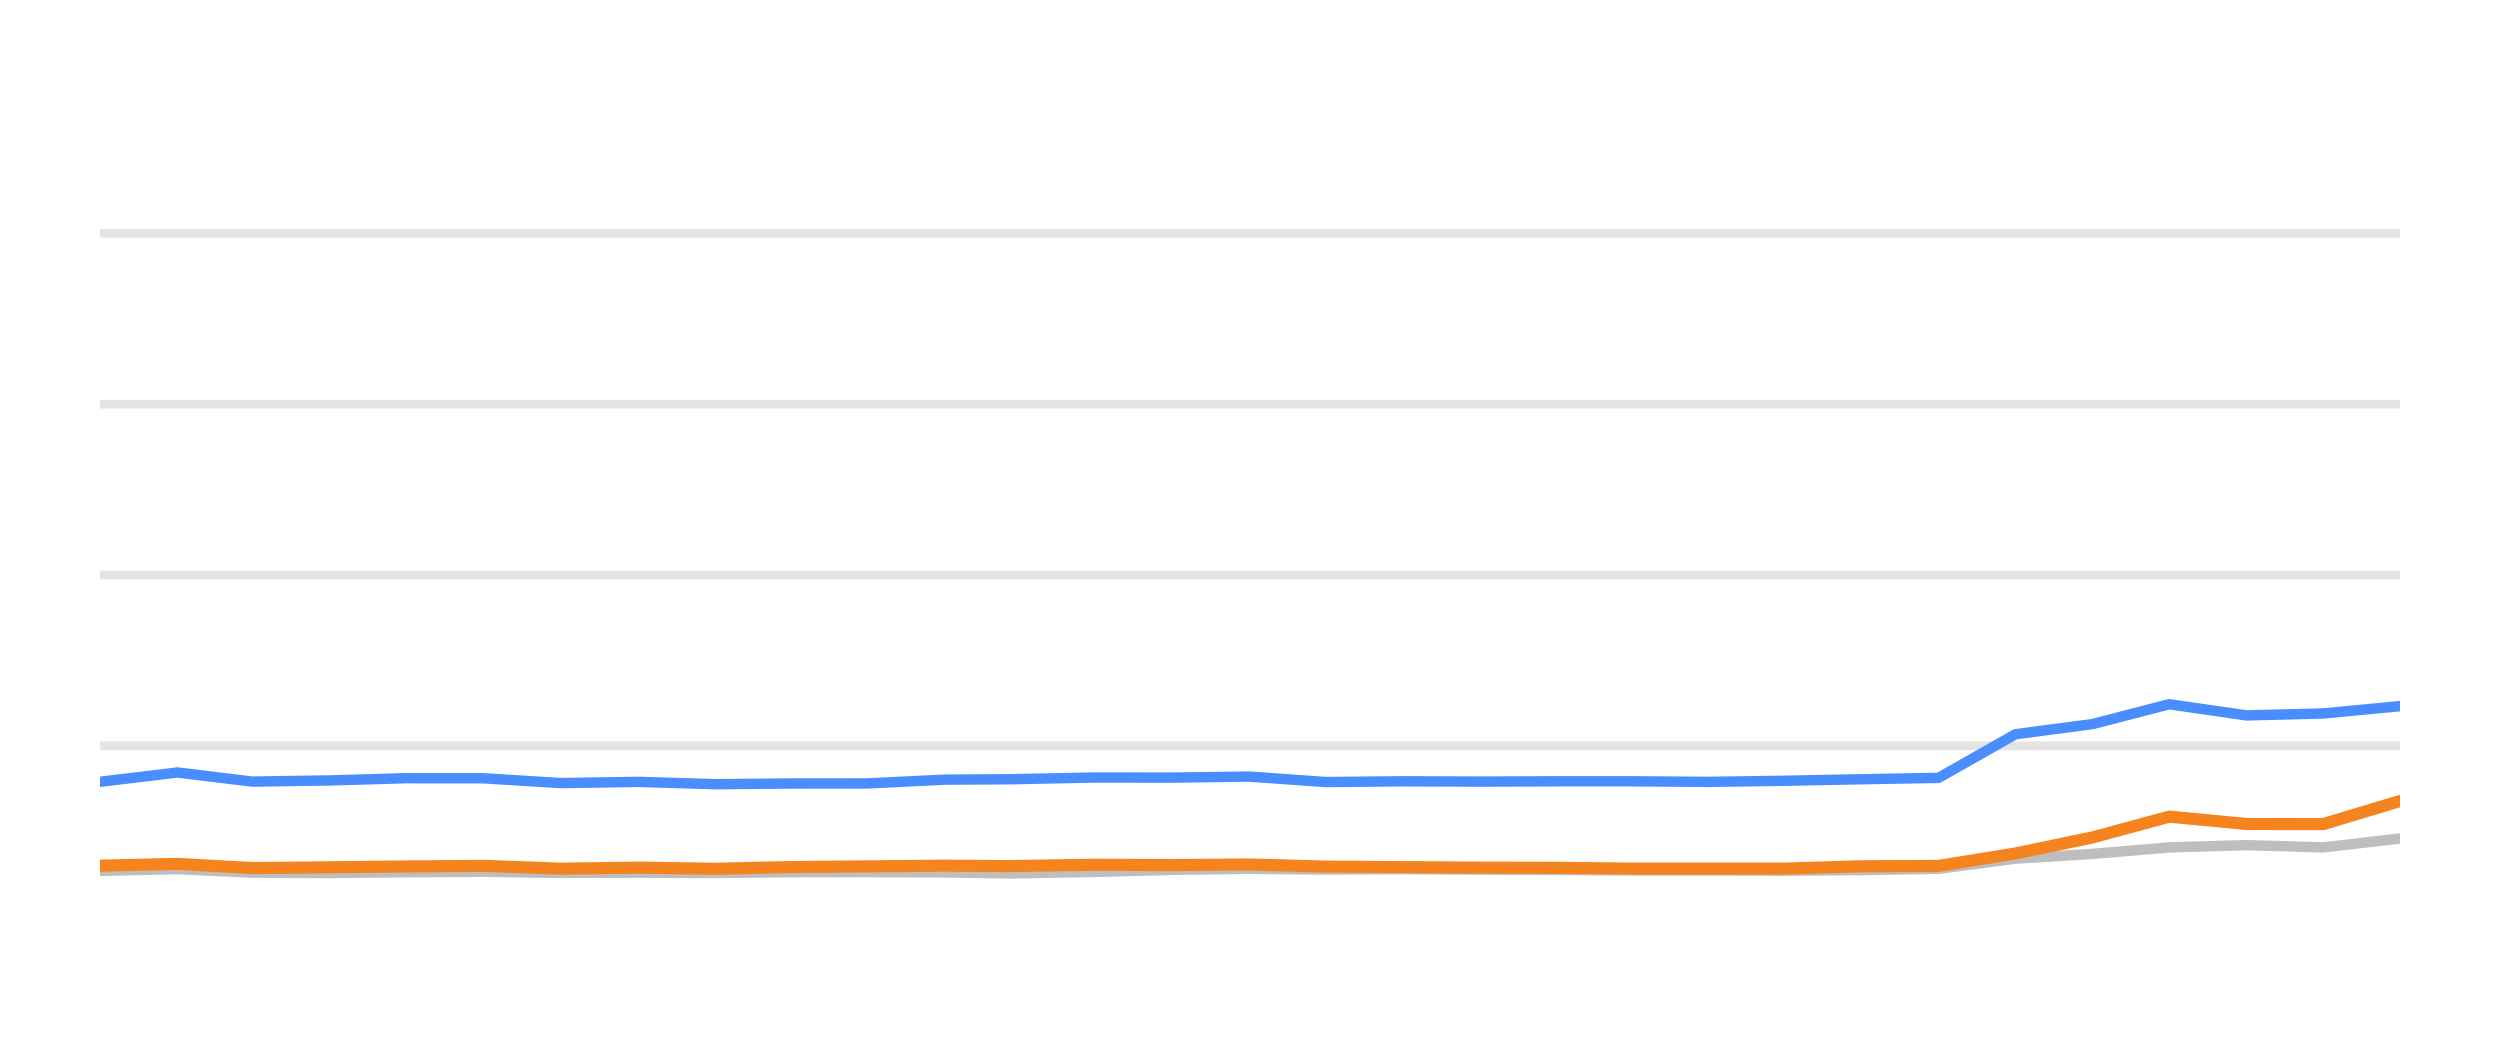
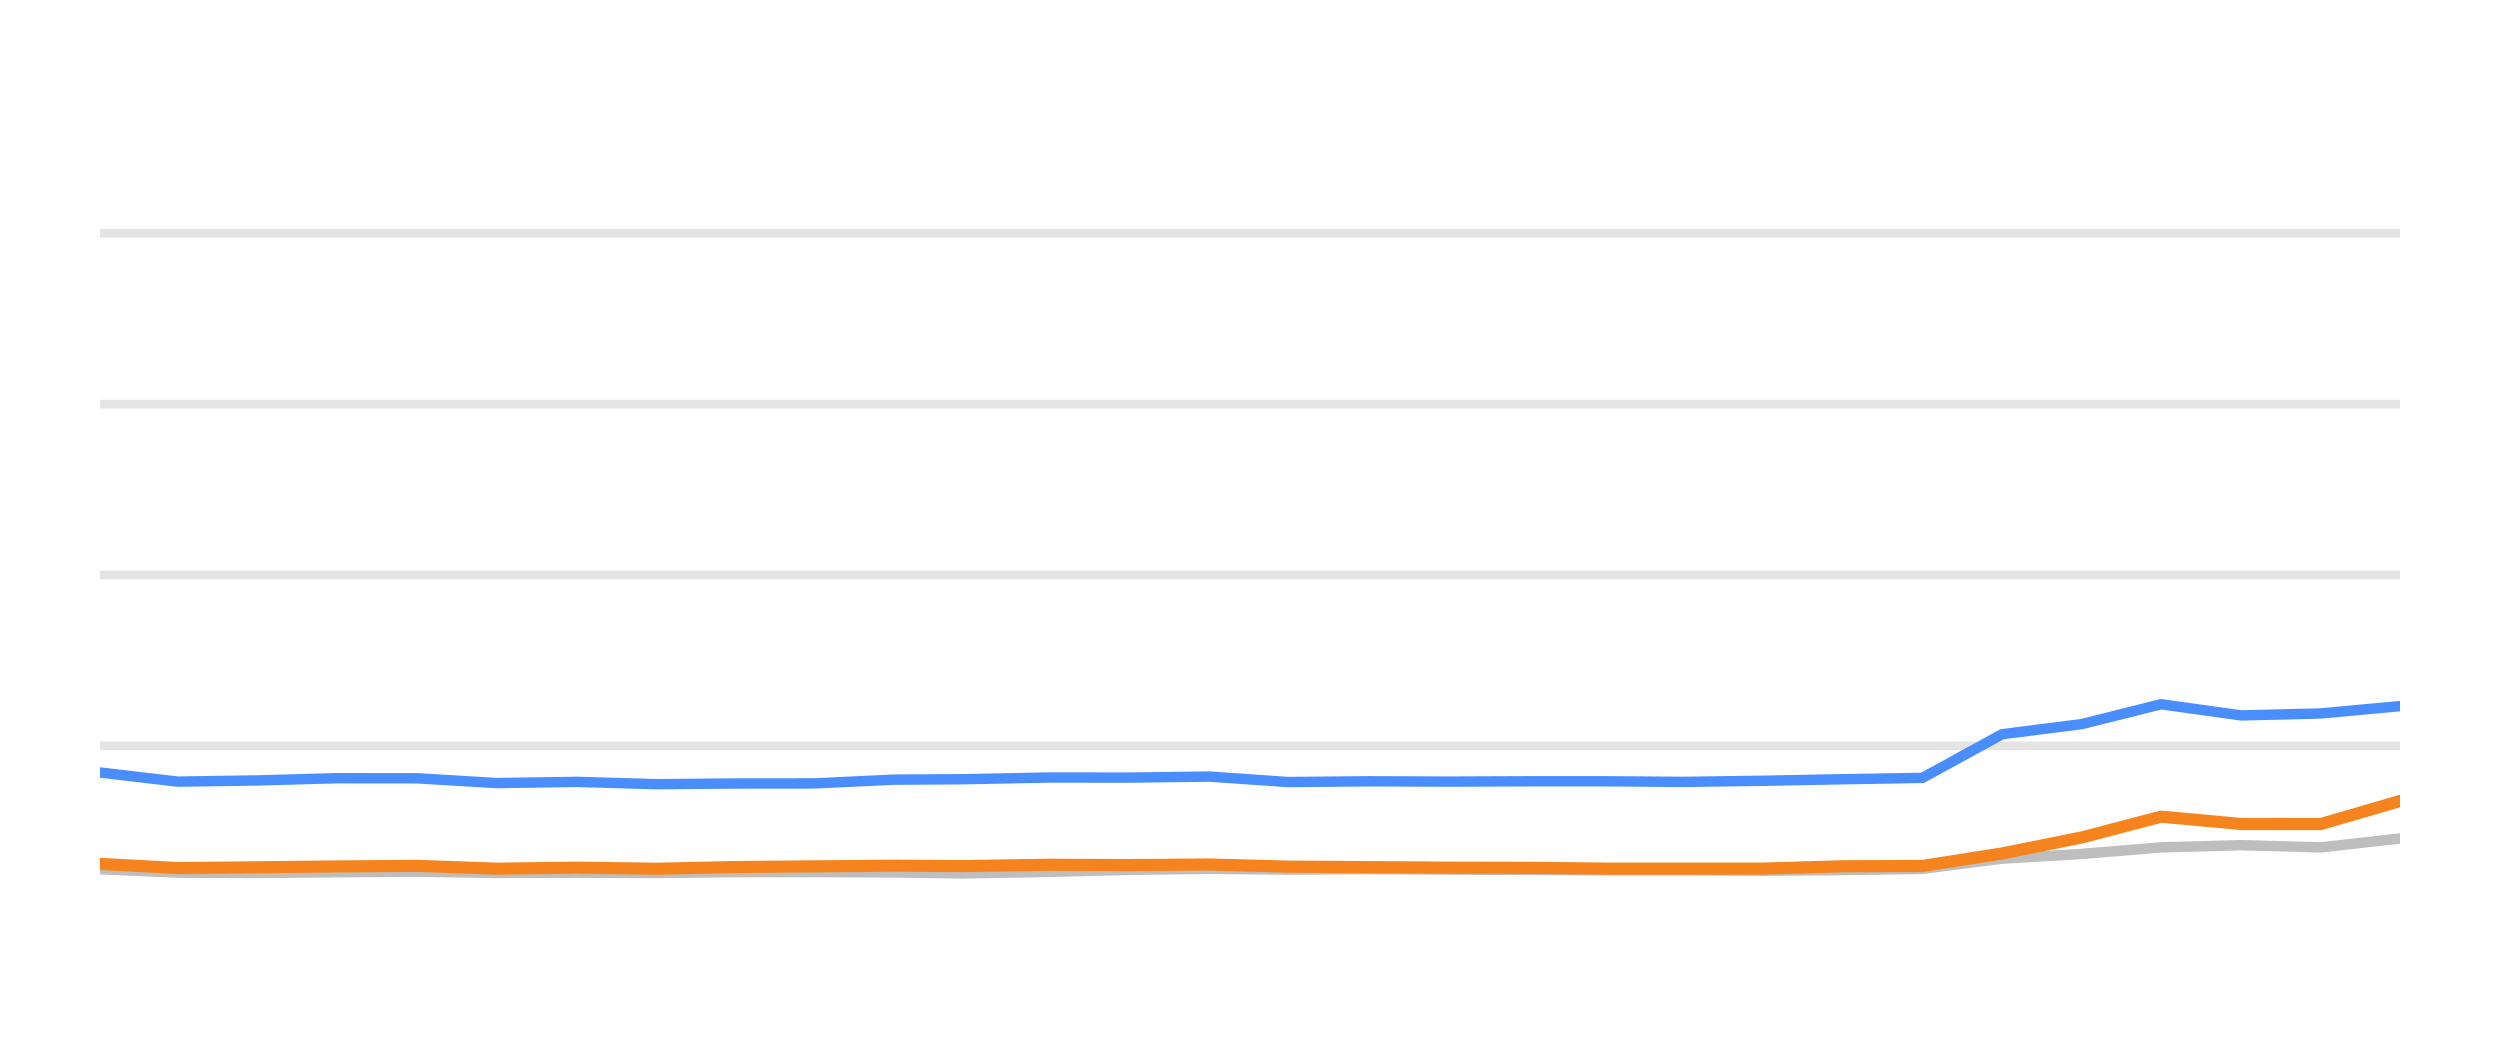
<svg xmlns="http://www.w3.org/2000/svg" width="144pt" height="60pt" viewBox="0 0 144 60" version="1.1">
  <defs>
    <style type="text/css">*{stroke-linejoin: round; stroke-linecap: butt}</style>
  </defs>
  <g id="figure_1">
    <g id="patch_1">
      <path d="M 0 60  L 144 60  L 144 0  L 0 0  L 0 60  z " style="fill: none; opacity: 0" />
    </g>
    <g id="axes_1">
      <g id="patch_2">
        <path d="M 5.76 52.8  L 138.24 52.8  L 138.24 3.6  L 5.76 3.6  L 5.76 52.8  z " style="fill: none" />
      </g>
      <g id="matplotlib.axis_1" />
      <g id="matplotlib.axis_2" />
      <g id="line2d_1">
-         <path d="M 5.76 42.96  L 138.24 42.96  " clip-path="url(#pd5a8691d92)" style="fill: none; stroke: #b2b2b2; stroke-opacity: 0.35; stroke-width: 0.5; stroke-linecap: square" />
+         <path d="M 5.76 42.96  L 138.24 42.96  " clip-path="url(#pc912b2efa5)" style="fill: none; stroke: #b2b2b2; stroke-opacity: 0.35; stroke-width: 0.5; stroke-linecap: square" />
      </g>
      <g id="line2d_2">
-         <path d="M 5.76 33.12  L 138.24 33.12  " clip-path="url(#pd5a8691d92)" style="fill: none; stroke: #b2b2b2; stroke-opacity: 0.35; stroke-width: 0.5; stroke-linecap: square" />
+         <path d="M 5.76 33.12  L 138.24 33.12  " clip-path="url(#pc912b2efa5)" style="fill: none; stroke: #b2b2b2; stroke-opacity: 0.35; stroke-width: 0.5; stroke-linecap: square" />
      </g>
      <g id="line2d_3">
-         <path d="M 5.76 23.28  L 138.24 23.28  " clip-path="url(#pd5a8691d92)" style="fill: none; stroke: #b2b2b2; stroke-opacity: 0.35; stroke-width: 0.5; stroke-linecap: square" />
+         <path d="M 5.76 23.28  L 138.24 23.28  " clip-path="url(#pc912b2efa5)" style="fill: none; stroke: #b2b2b2; stroke-opacity: 0.35; stroke-width: 0.5; stroke-linecap: square" />
      </g>
      <g id="line2d_4">
-         <path d="M 5.76 13.44  L 138.24 13.44  " clip-path="url(#pd5a8691d92)" style="fill: none; stroke: #b2b2b2; stroke-opacity: 0.35; stroke-width: 0.5; stroke-linecap: square" />
+         <path d="M 5.76 13.44  L 138.24 13.44  " clip-path="url(#pc912b2efa5)" style="fill: none; stroke: #b2b2b2; stroke-opacity: 0.35; stroke-width: 0.5; stroke-linecap: square" />
      </g>
      <g id="line2d_5">
-         <path d="M 5.76 50.163  L 10.215 50.064  L 14.538 50.266  L 18.979 50.286  L 23.377 50.242  L 27.868 50.212  L 32.296 50.281  L 36.762 50.266  L 41.212 50.286  L 45.551 50.237  L 49.965 50.232  L 54.409 50.251  L 58.211 50.31  L 63.024 50.222  L 67.503 50.104  L 71.955 50.045  L 76.363 50.089  L 80.849 50.064  L 85.289 50.089  L 89.714 50.109  L 93.934 50.133  L 98.385 50.133  L 102.807 50.153  L 107.226 50.119  L 111.661 50.045  L 116.089 49.459  L 120.536 49.184  L 124.942 48.81  L 129.398 48.682  L 133.822 48.81  L 138.24 48.298  " clip-path="url(#pd5a8691d92)" style="fill: none; stroke: #bebebe; stroke-width: 0.6; stroke-linecap: round" />
+         <path d="M 5.76 50.064  L 10.233 50.266  L 14.829 50.286  L 19.38 50.242  L 24.027 50.212  L 28.609 50.281  L 33.231 50.266  L 37.836 50.286  L 42.325 50.237  L 46.893 50.232  L 51.492 50.251  L 55.426 50.31  L 60.407 50.222  L 65.041 50.104  L 69.648 50.045  L 74.209 50.089  L 78.852 50.064  L 83.446 50.089  L 88.025 50.109  L 92.392 50.133  L 96.998 50.133  L 101.574 50.153  L 106.146 50.119  L 110.736 50.045  L 115.318 49.459  L 119.92 49.184  L 124.479 48.81  L 129.091 48.682  L 133.668 48.81  L 138.24 48.298  " clip-path="url(#pc912b2efa5)" style="fill: none; stroke: #bebebe; stroke-width: 0.6; stroke-linecap: round" />
      </g>
      <g id="line2d_6">
-         <path d="M 5.76 45.031  L 10.215 44.495  L 14.538 45.021  L 18.979 44.953  L 23.377 44.825  L 27.868 44.83  L 32.296 45.105  L 36.762 45.036  L 41.212 45.169  L 45.551 45.13  L 49.965 45.125  L 54.409 44.908  L 58.211 44.884  L 63.024 44.785  L 67.503 44.79  L 71.955 44.731  L 76.363 45.046  L 80.849 45.002  L 85.289 45.021  L 89.714 45.002  L 93.934 45.002  L 98.385 45.036  L 102.807 44.972  L 107.226 44.884  L 111.661 44.805  L 116.089 42.291  L 120.536 41.705  L 124.942 40.564  L 129.398 41.208  L 133.822 41.095  L 138.24 40.672  " clip-path="url(#pd5a8691d92)" style="fill: none; stroke: #4a8dff; stroke-width: 0.6; stroke-linecap: round" />
+         <path d="M 5.76 44.495  L 10.233 45.021  L 14.829 44.953  L 19.38 44.825  L 24.027 44.83  L 28.609 45.105  L 33.231 45.036  L 37.836 45.169  L 42.325 45.13  L 46.893 45.125  L 51.492 44.908  L 55.426 44.884  L 60.407 44.785  L 65.041 44.79  L 69.648 44.731  L 74.209 45.046  L 78.852 45.002  L 83.446 45.021  L 88.025 45.002  L 92.392 45.002  L 96.998 45.036  L 101.574 44.972  L 106.146 44.884  L 110.736 44.805  L 115.318 42.291  L 119.92 41.705  L 124.479 40.564  L 129.091 41.208  L 133.668 41.095  L 138.24 40.672  " clip-path="url(#pc912b2efa5)" style="fill: none; stroke: #4a8dff; stroke-width: 0.6; stroke-linecap: round" />
      </g>
      <g id="line2d_7">
-         <path d="M 5.76 49.863  L 10.215 49.759  L 14.538 50.001  L 18.979 49.956  L 23.377 49.907  L 27.868 49.873  L 32.296 50.035  L 36.762 49.976  L 41.212 50.04  L 45.551 49.941  L 49.965 49.902  L 54.409 49.863  L 58.211 49.887  L 63.024 49.809  L 67.503 49.828  L 71.955 49.794  L 76.363 49.917  L 80.849 49.946  L 85.289 49.976  L 89.714 49.986  L 93.934 50.03  L 98.385 50.03  L 102.807 50.03  L 107.226 49.897  L 111.661 49.878  L 116.089 49.159  L 120.536 48.234  L 124.942 47.039  L 129.398 47.462  L 133.822 47.467  L 138.24 46.138  " clip-path="url(#pd5a8691d92)" style="fill: none; stroke: #f5841e; stroke-width: 0.7; stroke-linecap: round" />
+         <path d="M 5.76 49.759  L 10.233 50.001  L 14.829 49.956  L 19.38 49.907  L 24.027 49.873  L 28.609 50.035  L 33.231 49.976  L 37.836 50.04  L 42.325 49.941  L 46.893 49.902  L 51.492 49.863  L 55.426 49.887  L 60.407 49.809  L 65.041 49.828  L 69.648 49.794  L 74.209 49.917  L 78.852 49.946  L 83.446 49.976  L 88.025 49.986  L 92.392 50.03  L 96.998 50.03  L 101.574 50.03  L 106.146 49.897  L 110.736 49.878  L 115.318 49.159  L 119.92 48.234  L 124.479 47.039  L 129.091 47.462  L 133.668 47.467  L 138.24 46.138  " clip-path="url(#pc912b2efa5)" style="fill: none; stroke: #f5841e; stroke-width: 0.7; stroke-linecap: round" />
      </g>
    </g>
  </g>
  <defs>
-     <clipPath id="pd5a8691d92">
+     <clipPath id="pc912b2efa5">
      <rect x="5.76" y="3.6" width="132.48" height="49.2" />
    </clipPath>
  </defs>
</svg>
